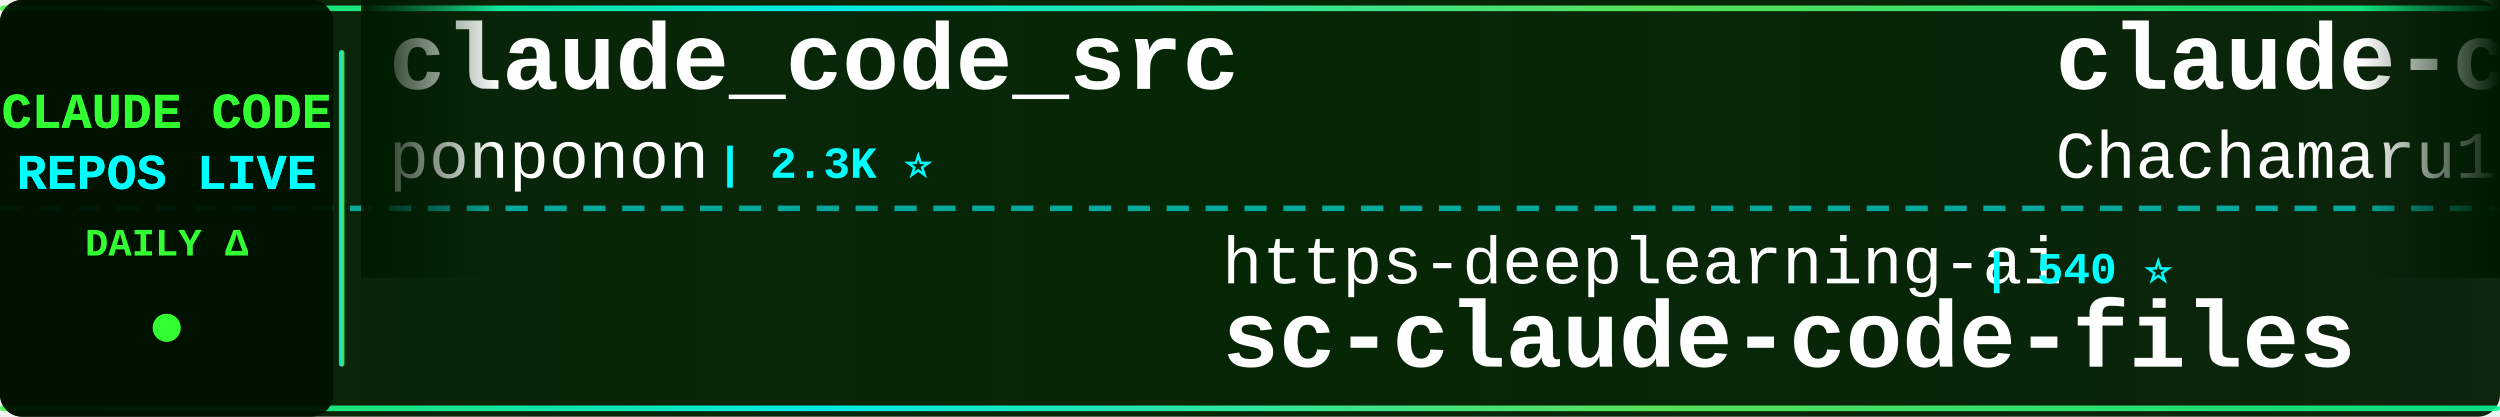
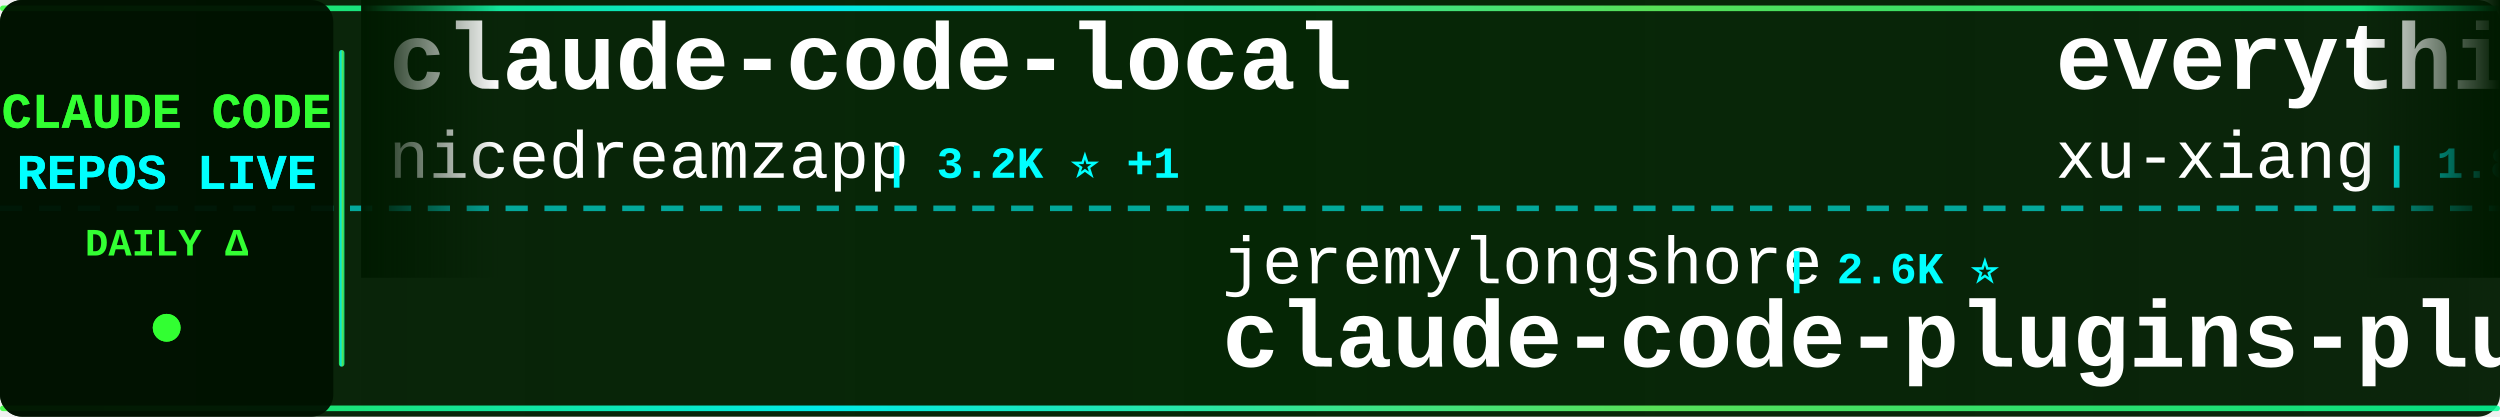
<svg xmlns="http://www.w3.org/2000/svg" width="900" height="150">
  <defs>
    <linearGradient id="tickerBg" x1="0%" y1="0%" x2="100%" y2="0%">
      <stop offset="0%" style="stop-color:#001a00;stop-opacity:0.95" />
      <stop offset="50%" style="stop-color:#002200;stop-opacity:0.98" />
      <stop offset="100%" style="stop-color:#001a00;stop-opacity:0.95" />
    </linearGradient>
    <linearGradient id="borderGrad" x1="0%" y1="0%" x2="100%" y2="0%">
      <stop offset="0%" style="stop-color:#33ff33;stop-opacity:0.85">
        <animate attributeName="stop-opacity" values="0.85;1;0.85" dur="2s" repeatCount="indefinite" />
      </stop>
      <stop offset="33%" style="stop-color:#00ffff;stop-opacity:0.9">
        <animate attributeName="stop-opacity" values="0.9;1;0.9" dur="2.2s" repeatCount="indefinite" />
      </stop>
      <stop offset="66%" style="stop-color:#66ff66;stop-opacity:0.85">
        <animate attributeName="stop-opacity" values="0.85;1;0.85" dur="1.8s" repeatCount="indefinite" />
      </stop>
      <stop offset="100%" style="stop-color:#00ff99;stop-opacity:0.85">
        <animate attributeName="stop-opacity" values="0.85;1;0.85" dur="2s" repeatCount="indefinite" />
      </stop>
    </linearGradient>
    <filter id="textGlow">
      <feGaussianBlur stdDeviation="0.1" result="coloredBlur" />
      <feMerge>
        <feMergeNode in="coloredBlur" />
        <feMergeNode in="SourceGraphic" />
      </feMerge>
    </filter>
    <filter id="metricGlow">
      <feGaussianBlur stdDeviation="0.2" result="coloredBlur" />
      <feMerge>
        <feMergeNode in="coloredBlur" />
        <feMergeNode in="SourceGraphic" />
      </feMerge>
    </filter>
    <linearGradient id="leftFade" x1="0%" y1="0%" x2="100%" y2="0%">
      <stop offset="0%" style="stop-color:#001a00;stop-opacity:1" />
      <stop offset="100%" style="stop-color:#001a00;stop-opacity:0" />
    </linearGradient>
    <linearGradient id="rightFade" x1="0%" y1="0%" x2="100%" y2="0%">
      <stop offset="0%" style="stop-color:#001a00;stop-opacity:0" />
      <stop offset="100%" style="stop-color:#001a00;stop-opacity:1" />
    </linearGradient>
  </defs>
  <rect width="900" height="150" fill="url(#tickerBg)" rx="8" />
  <rect x="0" y="2" width="900" height="2" fill="url(#borderGrad)" rx="1" />
  <rect x="0" y="146" width="900" height="2" fill="url(#borderGrad)" rx="1" />
  <line x1="0" y1="75" x2="900" y2="75" stroke="#00ffff" stroke-width="2" stroke-dasharray="8 6" opacity="0.6" />
  <rect x="0" y="0" width="120" height="150" fill="#001100" opacity="0.95" rx="8" />
  <text x="60" y="46" font-family="'Courier New', monospace" font-size="18" font-weight="bold" fill="#33ff33" text-anchor="middle" filter="url(#textGlow)">
    CLAUDE CODE
  </text>
  <text x="60" y="68" font-family="'Courier New', monospace" font-size="18" font-weight="bold" fill="#00ffff" text-anchor="middle" filter="url(#textGlow)">
    REPOS LIVE
  </text>
  <text x="60" y="92" font-family="'Courier New', monospace" font-size="14" font-weight="bold" fill="#33ff33" text-anchor="middle">
    DAILY Δ
  </text>
  <circle cx="60" cy="118" r="5" fill="#33ff33" filter="url(#metricGlow)">
    <animate attributeName="r" values="4;6;4" dur="1.5s" repeatCount="indefinite" />
    <animate attributeName="opacity" values="0.6;1;0.6" dur="1.5s" repeatCount="indefinite" />
  </circle>
  <rect x="122" y="18" width="2" height="114" fill="url(#borderGrad)" rx="1" />
  <clipPath id="tickerClip">
    <rect x="130" y="0" width="770" height="150" />
  </clipPath>
  <g clip-path="url(#tickerClip)">
    <g id="tickerItems">
      <animateTransform attributeName="transform" attributeType="XML" type="translate" from="0 0" to="-3000 0" dur="54s" repeatCount="indefinite" />
      <g transform="translate(0, 0)">
-         <text x="140" y="32" font-family="'Courier New', monospace" font-size="34" font-weight="bold" fill="#ffffff">claude_code_src</text>
-         <text x="140" y="64" font-family="'Courier New', monospace" font-size="24" font-weight="normal" fill="#ffffff" opacity="1.0">ponponon</text>
-         <text x="258" y="64" font-family="'Courier New', monospace" font-size="16" font-weight="bold" fill="#00ffff"> | 2.3K ⭐</text>
+         <text x="140" y="32" font-family="'Courier New', monospace" font-size="34" font-weight="bold" fill="#ffffff">claude-code-local</text>
+         <text x="140" y="64" font-family="'Courier New', monospace" font-size="24" font-weight="normal" fill="#ffffff" opacity="1.0">nicedreamzapp</text>
+         <text x="318" y="64" font-family="'Courier New', monospace" font-size="16" font-weight="bold" fill="#00ffff"> | 3.2K ⭐ +1</text>
      </g>
      <g transform="translate(300, 0)">
-         <text x="140" y="102" font-family="'Courier New', monospace" font-size="24" font-weight="normal" fill="#ffffff" opacity="1.0">https-deeplearning-ai</text>
-         <text x="414" y="102" font-family="'Courier New', monospace" font-size="16" font-weight="bold" fill="#00ffff"> | 540 ⭐</text>
-         <text x="140" y="132" font-family="'Courier New', monospace" font-size="34" font-weight="bold" fill="#ffffff">sc-claude-code-files</text>
+         <text x="140" y="102" font-family="'Courier New', monospace" font-size="24" font-weight="normal" fill="#ffffff" opacity="1.0">jeremylongshore</text>
+         <text x="342" y="102" font-family="'Courier New', monospace" font-size="16" font-weight="bold" fill="#00ffff"> | 2.6K ⭐</text>
+         <text x="140" y="132" font-family="'Courier New', monospace" font-size="34" font-weight="bold" fill="#ffffff">claude-code-plugins-plus...</text>
      </g>
      <g transform="translate(600, 0)">
-         <text x="140" y="32" font-family="'Courier New', monospace" font-size="34" font-weight="bold" fill="#ffffff">claude-code-harness</text>
-         <text x="140" y="64" font-family="'Courier New', monospace" font-size="24" font-weight="normal" fill="#ffffff" opacity="1.0">Chachamaru127</text>
-         <text x="318" y="64" font-family="'Courier New', monospace" font-size="16" font-weight="bold" fill="#00ffff"> | 3.0K ⭐</text>
+         <text x="140" y="32" font-family="'Courier New', monospace" font-size="34" font-weight="bold" fill="#ffffff">everything-claude-code-z...</text>
+         <text x="140" y="64" font-family="'Courier New', monospace" font-size="24" font-weight="normal" fill="#ffffff" opacity="1.0">xu-xiang</text>
+         <text x="258" y="64" font-family="'Courier New', monospace" font-size="16" font-weight="bold" fill="#00ffff"> | 1.8K ⭐ +1</text>
      </g>
      <g transform="translate(900, 0)">
-         <text x="140" y="102" font-family="'Courier New', monospace" font-size="24" font-weight="normal" fill="#ffffff" opacity="1.0">asgeirtj</text>
-         <text x="258" y="102" font-family="'Courier New', monospace" font-size="16" font-weight="bold" fill="#00ffff"> | 62.6K ⭐ +8</text>
-         <text x="140" y="132" font-family="'Courier New', monospace" font-size="34" font-weight="bold" fill="#ffffff">system_prompts_leaks</text>
+         <text x="140" y="102" font-family="'Courier New', monospace" font-size="24" font-weight="normal" fill="#ffffff" opacity="1.0">zebbern</text>
+         <text x="246" y="102" font-family="'Courier New', monospace" font-size="16" font-weight="bold" fill="#00ffff"> | 4.5K ⭐ +2</text>
+         <text x="140" y="132" font-family="'Courier New', monospace" font-size="34" font-weight="bold" fill="#ffffff">claude-code-guide</text>
      </g>
      <g transform="translate(1200, 0)">
-         <text x="140" y="32" font-family="'Courier New', monospace" font-size="34" font-weight="bold" fill="#ffffff">claude-code-source</text>
-         <text x="140" y="64" font-family="'Courier New', monospace" font-size="24" font-weight="normal" fill="#ffffff" opacity="1.0">hangsman</text>
-         <text x="258" y="64" font-family="'Courier New', monospace" font-size="16" font-weight="bold" fill="#00ffff"> | 791 ⭐</text>
+         <text x="140" y="32" font-family="'Courier New', monospace" font-size="34" font-weight="bold" fill="#ffffff">free-claude-code</text>
+         <text x="140" y="64" font-family="'Courier New', monospace" font-size="24" font-weight="normal" fill="#ffffff" opacity="1.0">Alishahryar1</text>
+         <text x="306" y="64" font-family="'Courier New', monospace" font-size="16" font-weight="bold" fill="#00ffff"> | 45.0K ⭐ +14</text>
      </g>
      <g transform="translate(1500, 0)">
-         <text x="140" y="102" font-family="'Courier New', monospace" font-size="24" font-weight="normal" fill="#ffffff" opacity="1.0">wanshuiyin</text>
-         <text x="282" y="102" font-family="'Courier New', monospace" font-size="16" font-weight="bold" fill="#00ffff"> | 14.4K ⭐ +4</text>
-         <text x="140" y="132" font-family="'Courier New', monospace" font-size="34" font-weight="bold" fill="#ffffff">Auto-claude-code-researc...</text>
+         <text x="140" y="102" font-family="'Courier New', monospace" font-size="24" font-weight="normal" fill="#ffffff" opacity="1.0">davila7</text>
+         <text x="246" y="102" font-family="'Courier New', monospace" font-size="16" font-weight="bold" fill="#00ffff"> | 30.2K ⭐ +1</text>
+         <text x="140" y="132" font-family="'Courier New', monospace" font-size="34" font-weight="bold" fill="#ffffff">claude-code-templates</text>
      </g>
      <g transform="translate(1800, 0)">
-         <text x="140" y="32" font-family="'Courier New', monospace" font-size="34" font-weight="bold" fill="#ffffff">Claude-Code</text>
-         <text x="140" y="64" font-family="'Courier New', monospace" font-size="24" font-weight="normal" fill="#ffffff" opacity="1.0">OrcaWhisper</text>
-         <text x="294" y="64" font-family="'Courier New', monospace" font-size="16" font-weight="bold" fill="#00ffff"> | 87 ⭐</text>
+         <text x="140" y="32" font-family="'Courier New', monospace" font-size="34" font-weight="bold" fill="#ffffff">claude_codex_bridge</text>
+         <text x="140" y="64" font-family="'Courier New', monospace" font-size="24" font-weight="normal" fill="#ffffff" opacity="1.0">SeemSeam</text>
+         <text x="258" y="64" font-family="'Courier New', monospace" font-size="16" font-weight="bold" fill="#00ffff"> | 3.4K ⭐</text>
      </g>
      <g transform="translate(2100, 0)">
-         <text x="140" y="102" font-family="'Courier New', monospace" font-size="24" font-weight="normal" fill="#ffffff" opacity="1.0">KPR111</text>
-         <text x="234" y="102" font-family="'Courier New', monospace" font-size="16" font-weight="bold" fill="#00ffff"> | 18 ⭐</text>
-         <text x="140" y="132" font-family="'Courier New', monospace" font-size="34" font-weight="bold" fill="#ffffff">Claude-Code</text>
+         <text x="140" y="102" font-family="'Courier New', monospace" font-size="24" font-weight="normal" fill="#ffffff" opacity="1.0">anthropics</text>
+         <text x="282" y="102" font-family="'Courier New', monospace" font-size="16" font-weight="bold" fill="#00ffff"> | 8.6K ⭐ +1</text>
+         <text x="140" y="132" font-family="'Courier New', monospace" font-size="34" font-weight="bold" fill="#ffffff">claude-code-action</text>
      </g>
      <g transform="translate(2400, 0)">
-         <text x="140" y="32" font-family="'Courier New', monospace" font-size="34" font-weight="bold" fill="#ffffff">claude-code-source</text>
-         <text x="140" y="64" font-family="'Courier New', monospace" font-size="24" font-weight="normal" fill="#ffffff" opacity="1.0">JrCx7scC</text>
-         <text x="258" y="64" font-family="'Courier New', monospace" font-size="16" font-weight="bold" fill="#00ffff"> | 373 ⭐</text>
+         <text x="140" y="32" font-family="'Courier New', monospace" font-size="34" font-weight="bold" fill="#ffffff">claude-code-security-rev...</text>
+         <text x="140" y="64" font-family="'Courier New', monospace" font-size="24" font-weight="normal" fill="#ffffff" opacity="1.0">anthropics</text>
+         <text x="282" y="64" font-family="'Courier New', monospace" font-size="16" font-weight="bold" fill="#00ffff"> | 5.8K ⭐</text>
      </g>
      <g transform="translate(2700, 0)">
-         <text x="140" y="102" font-family="'Courier New', monospace" font-size="24" font-weight="normal" fill="#ffffff" opacity="1.0">anthropics</text>
-         <text x="282" y="102" font-family="'Courier New', monospace" font-size="16" font-weight="bold" fill="#00ffff"> | 940 ⭐ +1</text>
-         <text x="140" y="132" font-family="'Courier New', monospace" font-size="34" font-weight="bold" fill="#ffffff">claude-code-base-action</text>
+         <text x="140" y="102" font-family="'Courier New', monospace" font-size="24" font-weight="normal" fill="#ffffff" opacity="1.0">darcyegb</text>
+         <text x="258" y="102" font-family="'Courier New', monospace" font-size="16" font-weight="bold" fill="#00ffff"> | 757 ⭐</text>
+         <text x="140" y="132" font-family="'Courier New', monospace" font-size="34" font-weight="bold" fill="#ffffff">ClaudeCodeAgents</text>
      </g>
      <g transform="translate(3000, 0)">
-         <text x="140" y="32" font-family="'Courier New', monospace" font-size="34" font-weight="bold" fill="#ffffff">claude_code_src</text>
-         <text x="140" y="64" font-family="'Courier New', monospace" font-size="24" font-weight="normal" fill="#ffffff" opacity="1.0">ponponon</text>
-         <text x="258" y="64" font-family="'Courier New', monospace" font-size="16" font-weight="bold" fill="#00ffff"> | 2.3K ⭐</text>
+         <text x="140" y="32" font-family="'Courier New', monospace" font-size="34" font-weight="bold" fill="#ffffff">claude-code-local</text>
+         <text x="140" y="64" font-family="'Courier New', monospace" font-size="24" font-weight="normal" fill="#ffffff" opacity="1.0">nicedreamzapp</text>
+         <text x="318" y="64" font-family="'Courier New', monospace" font-size="16" font-weight="bold" fill="#00ffff"> | 3.2K ⭐ +1</text>
      </g>
      <g transform="translate(3300, 0)">
-         <text x="140" y="102" font-family="'Courier New', monospace" font-size="24" font-weight="normal" fill="#ffffff" opacity="1.0">https-deeplearning-ai</text>
-         <text x="414" y="102" font-family="'Courier New', monospace" font-size="16" font-weight="bold" fill="#00ffff"> | 540 ⭐</text>
-         <text x="140" y="132" font-family="'Courier New', monospace" font-size="34" font-weight="bold" fill="#ffffff">sc-claude-code-files</text>
+         <text x="140" y="102" font-family="'Courier New', monospace" font-size="24" font-weight="normal" fill="#ffffff" opacity="1.0">jeremylongshore</text>
+         <text x="342" y="102" font-family="'Courier New', monospace" font-size="16" font-weight="bold" fill="#00ffff"> | 2.6K ⭐</text>
+         <text x="140" y="132" font-family="'Courier New', monospace" font-size="34" font-weight="bold" fill="#ffffff">claude-code-plugins-plus...</text>
      </g>
      <g transform="translate(3600, 0)">
-         <text x="140" y="32" font-family="'Courier New', monospace" font-size="34" font-weight="bold" fill="#ffffff">claude-code-harness</text>
-         <text x="140" y="64" font-family="'Courier New', monospace" font-size="24" font-weight="normal" fill="#ffffff" opacity="1.0">Chachamaru127</text>
-         <text x="318" y="64" font-family="'Courier New', monospace" font-size="16" font-weight="bold" fill="#00ffff"> | 3.0K ⭐</text>
+         <text x="140" y="32" font-family="'Courier New', monospace" font-size="34" font-weight="bold" fill="#ffffff">everything-claude-code-z...</text>
+         <text x="140" y="64" font-family="'Courier New', monospace" font-size="24" font-weight="normal" fill="#ffffff" opacity="1.0">xu-xiang</text>
+         <text x="258" y="64" font-family="'Courier New', monospace" font-size="16" font-weight="bold" fill="#00ffff"> | 1.8K ⭐ +1</text>
      </g>
      <g transform="translate(3900, 0)">
-         <text x="140" y="102" font-family="'Courier New', monospace" font-size="24" font-weight="normal" fill="#ffffff" opacity="1.0">asgeirtj</text>
-         <text x="258" y="102" font-family="'Courier New', monospace" font-size="16" font-weight="bold" fill="#00ffff"> | 62.6K ⭐ +8</text>
-         <text x="140" y="132" font-family="'Courier New', monospace" font-size="34" font-weight="bold" fill="#ffffff">system_prompts_leaks</text>
+         <text x="140" y="102" font-family="'Courier New', monospace" font-size="24" font-weight="normal" fill="#ffffff" opacity="1.0">zebbern</text>
+         <text x="246" y="102" font-family="'Courier New', monospace" font-size="16" font-weight="bold" fill="#00ffff"> | 4.5K ⭐ +2</text>
+         <text x="140" y="132" font-family="'Courier New', monospace" font-size="34" font-weight="bold" fill="#ffffff">claude-code-guide</text>
      </g>
    </g>
  </g>
  <rect x="130" y="0" width="50" height="100" fill="url(#leftFade)" />
  <rect x="850" y="0" width="50" height="100" fill="url(#rightFade)" />
</svg>
